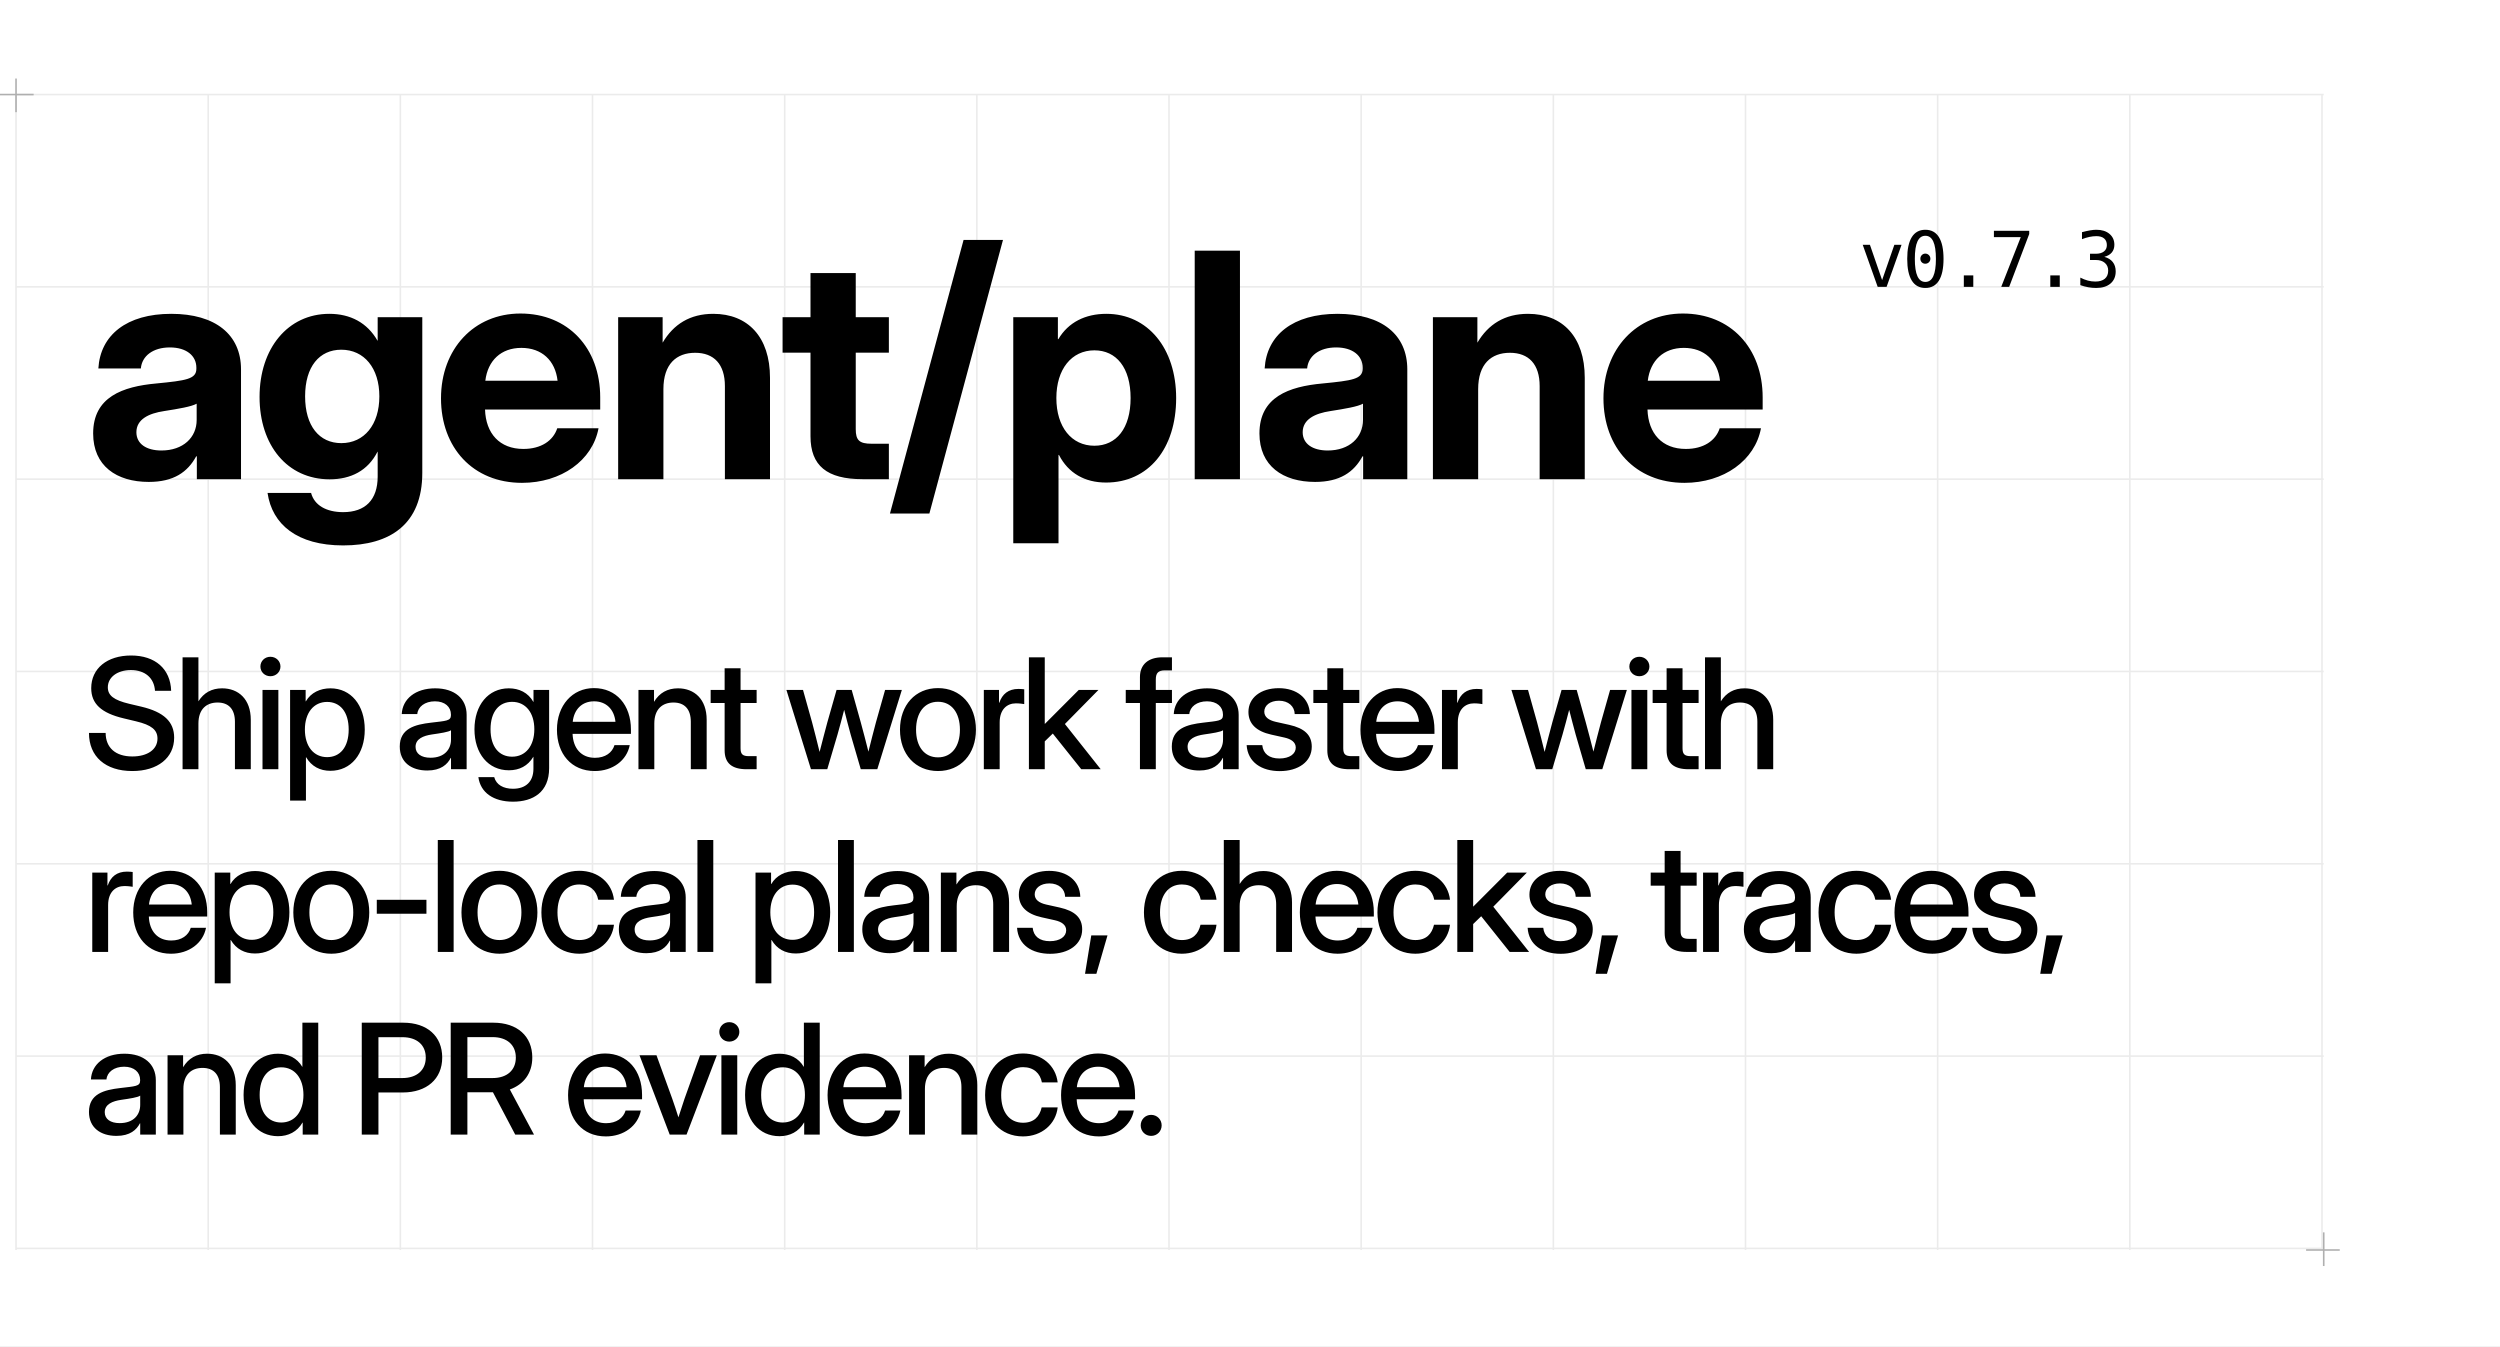
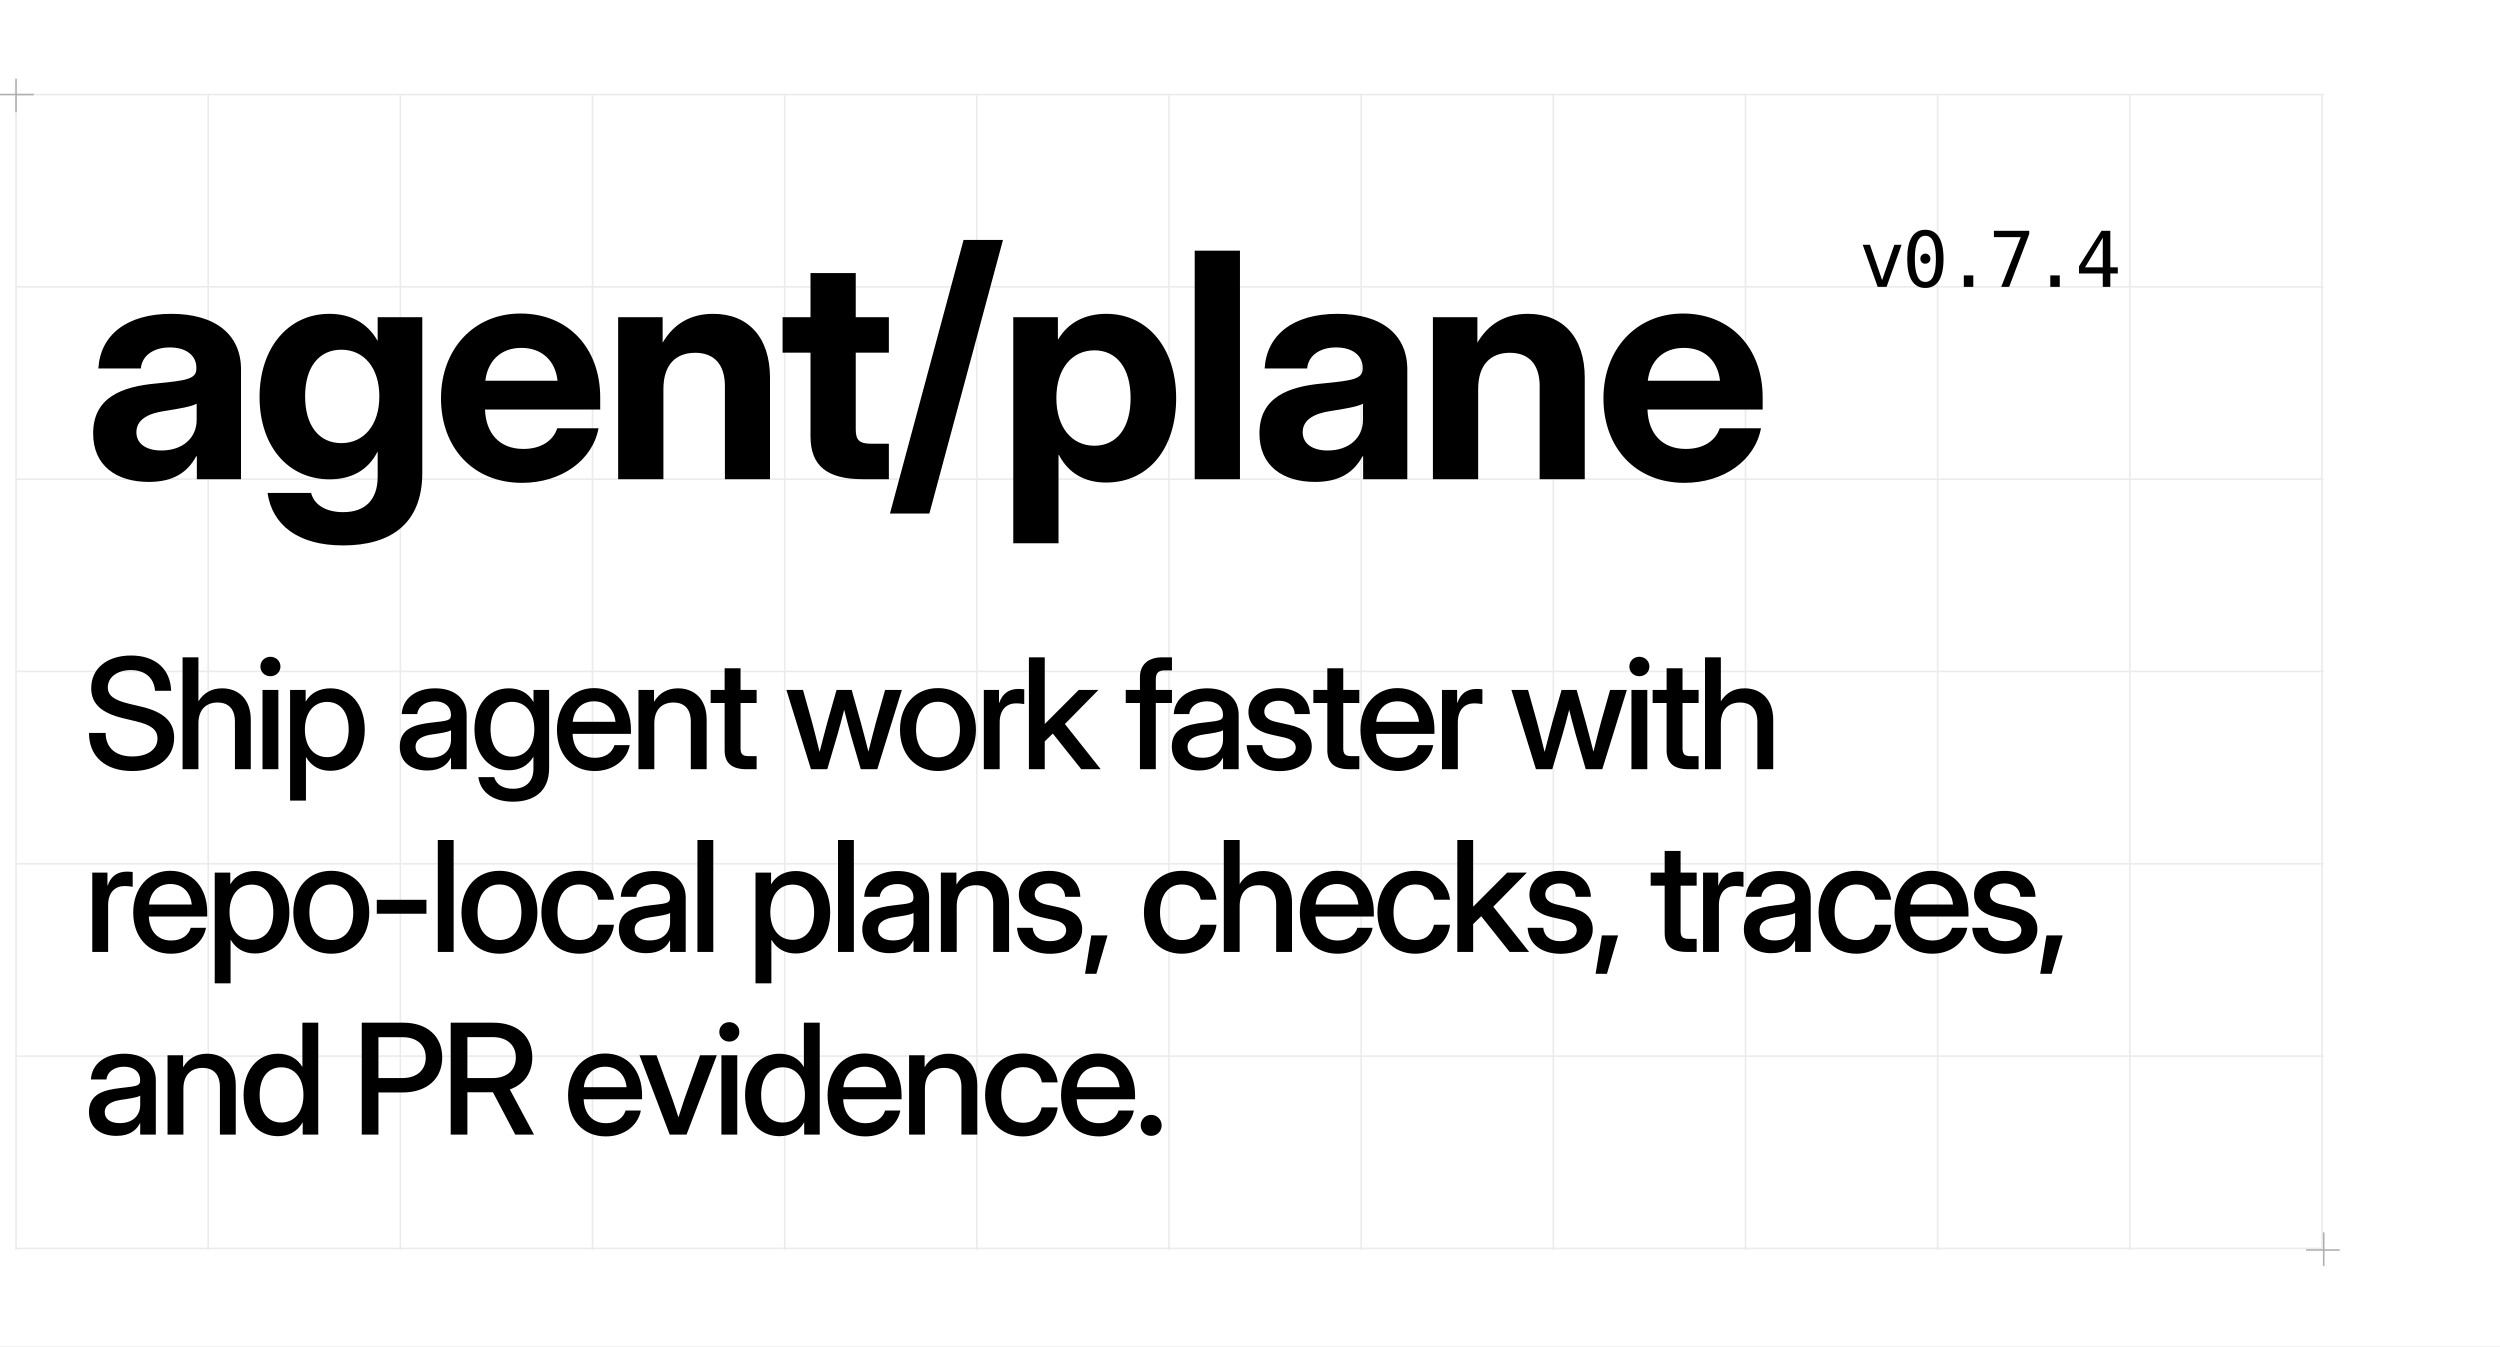
<svg xmlns="http://www.w3.org/2000/svg" width="1560" height="840" viewBox="0 0 1560 840">
  <style>
  .display { font-family: 'Geist', 'Inter Display', 'Inter', 'Arial', sans-serif; }
  .pixel { font-family: 'Geist Pixel', 'PT Mono', 'DejaVu Sans Mono', 'Menlo', monospace; }
</style>
  <rect width="1560" height="840" fill="#FFFFFF" />
  <line x1="10.00" y1="59" x2="10.00" y2="780" stroke="#EBEBEB" stroke-width="1" />
  <line x1="129.91" y1="59" x2="129.91" y2="780" stroke="#EBEBEB" stroke-width="1" />
  <line x1="249.82" y1="59" x2="249.82" y2="780" stroke="#EBEBEB" stroke-width="1" />
  <line x1="369.73" y1="59" x2="369.73" y2="780" stroke="#EBEBEB" stroke-width="1" />
  <line x1="489.64" y1="59" x2="489.64" y2="780" stroke="#EBEBEB" stroke-width="1" />
  <line x1="609.55" y1="59" x2="609.55" y2="780" stroke="#EBEBEB" stroke-width="1" />
  <line x1="729.46" y1="59" x2="729.46" y2="780" stroke="#EBEBEB" stroke-width="1" />
  <line x1="849.37" y1="59" x2="849.37" y2="780" stroke="#EBEBEB" stroke-width="1" />
  <line x1="969.28" y1="59" x2="969.28" y2="780" stroke="#EBEBEB" stroke-width="1" />
  <line x1="1089.19" y1="59" x2="1089.19" y2="780" stroke="#EBEBEB" stroke-width="1" />
  <line x1="1209.10" y1="59" x2="1209.10" y2="780" stroke="#EBEBEB" stroke-width="1" />
  <line x1="1329.01" y1="59" x2="1329.01" y2="780" stroke="#EBEBEB" stroke-width="1" />
  <line x1="1448.92" y1="59" x2="1448.92" y2="780" stroke="#EBEBEB" stroke-width="1" />
  <line x1="10" y1="59.00" x2="1450" y2="59.00" stroke="#EBEBEB" stroke-width="1" />
  <line x1="10" y1="179.00" x2="1450" y2="179.00" stroke="#EBEBEB" stroke-width="1" />
  <line x1="10" y1="299.00" x2="1450" y2="299.00" stroke="#EBEBEB" stroke-width="1" />
  <line x1="10" y1="419.00" x2="1450" y2="419.00" stroke="#EBEBEB" stroke-width="1" />
  <line x1="10" y1="539.00" x2="1450" y2="539.00" stroke="#EBEBEB" stroke-width="1" />
  <line x1="10" y1="659.00" x2="1450" y2="659.00" stroke="#EBEBEB" stroke-width="1" />
  <line x1="10" y1="779.00" x2="1450" y2="779.00" stroke="#EBEBEB" stroke-width="1" />
  <path d="M0 59H21M10 49V70M1439 780H1460M1450 769V790" stroke="#AFAFAF" stroke-width="1" />
  <text class="display" x="52" y="299" font-size="196" font-weight="700" letter-spacing="-0.02em" fill="#000000">agent/plane</text>
-   <text class="pixel" x="1160" y="179" font-size="48" font-weight="400" letter-spacing="-0.04em" fill="#000000">v0.7.3</text>
+   <text class="pixel" x="1160" y="179" font-size="48" font-weight="400" letter-spacing="-0.04em" fill="#000000">v0.7.4</text>
  <text class="display" font-size="96" font-weight="500" line-height="114" letter-spacing="-0.04em" fill="#000000">
    <tspan x="52" y="480">Ship agent work faster with</tspan>
    <tspan x="52" y="594">repo-local plans, checks, traces,</tspan>
    <tspan x="52" y="708">and PR evidence.</tspan>
  </text>
</svg>
